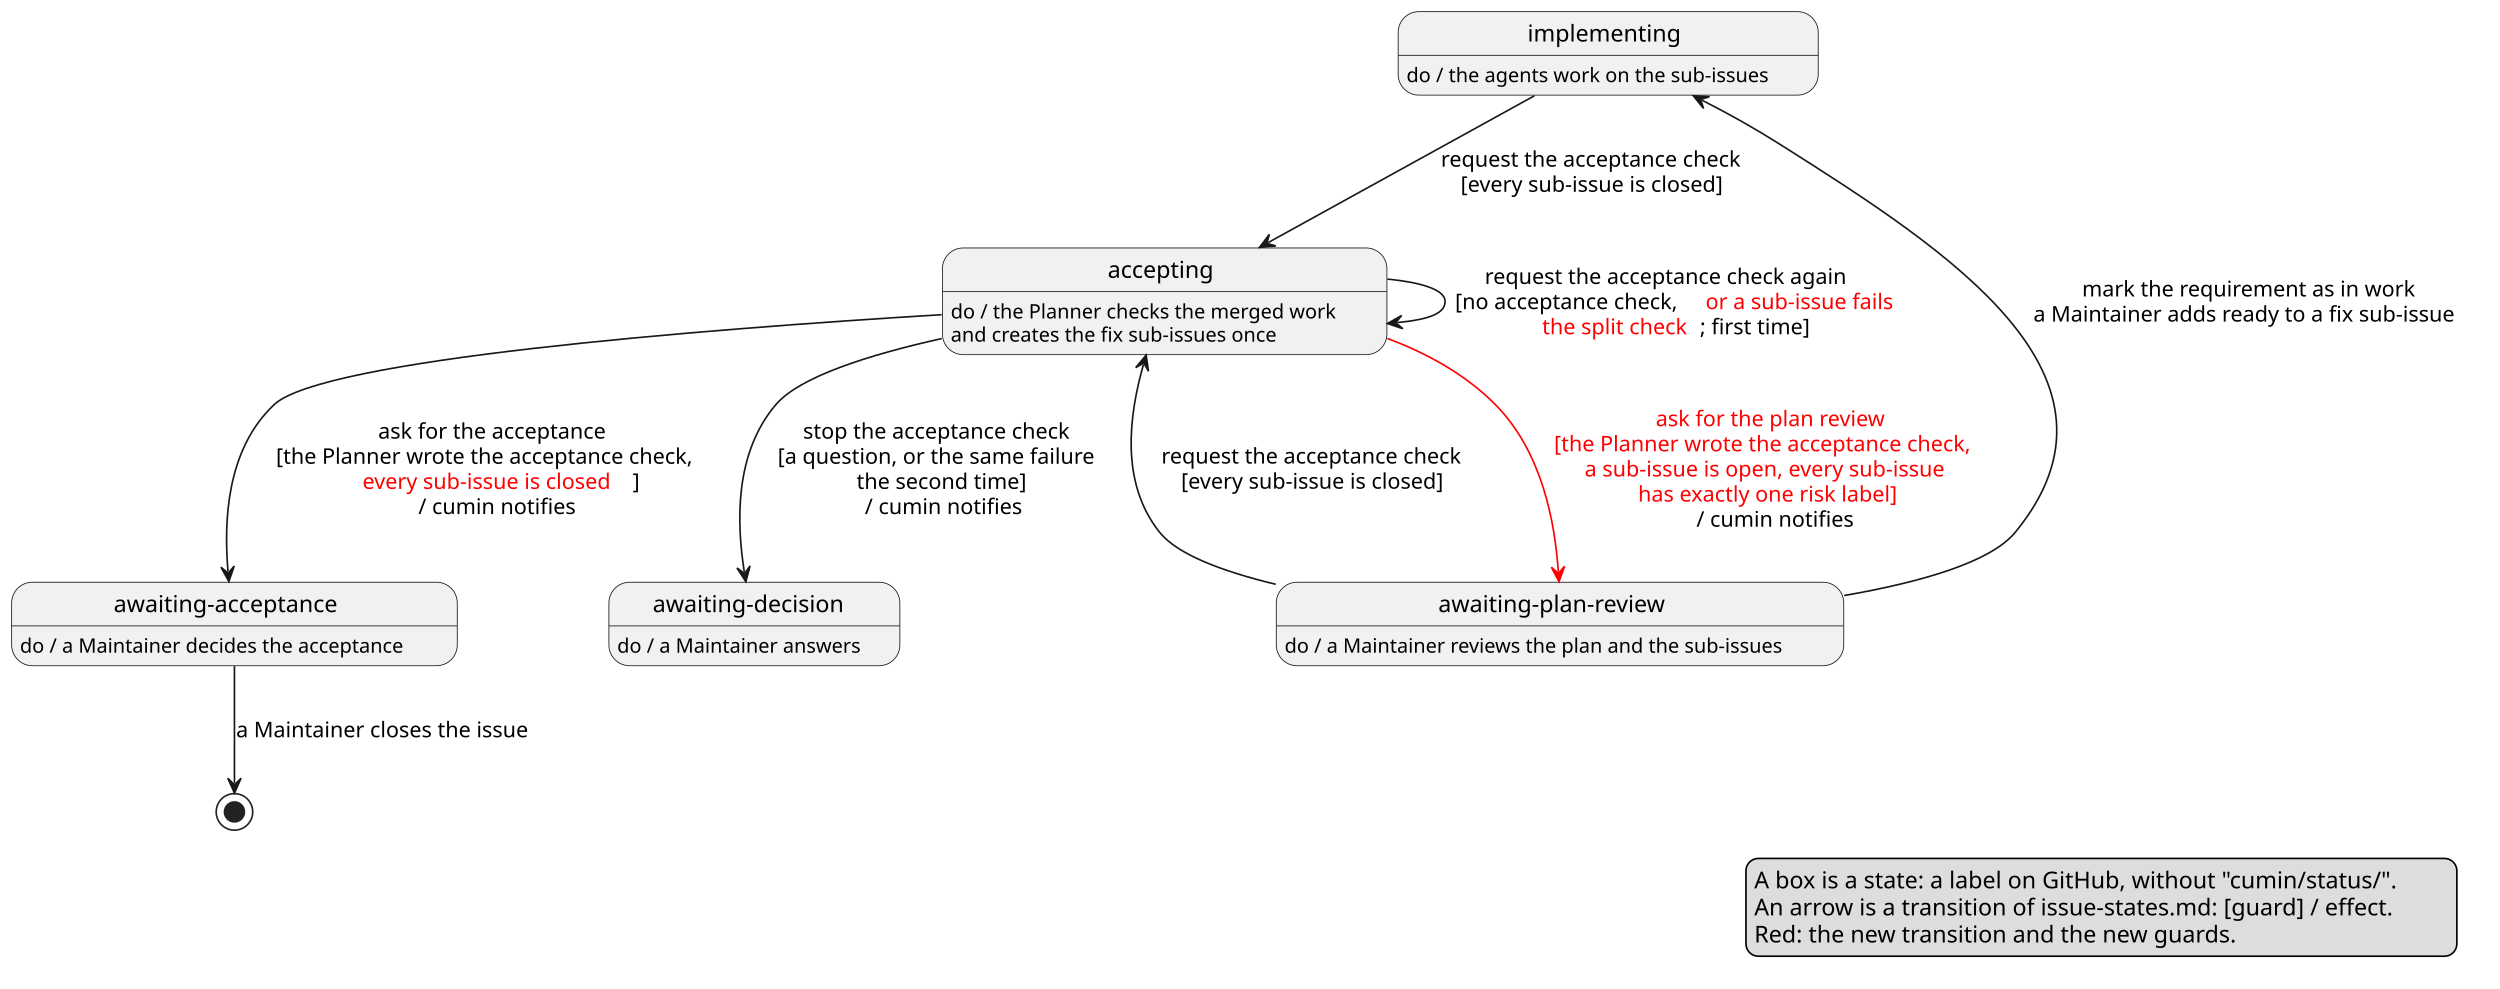
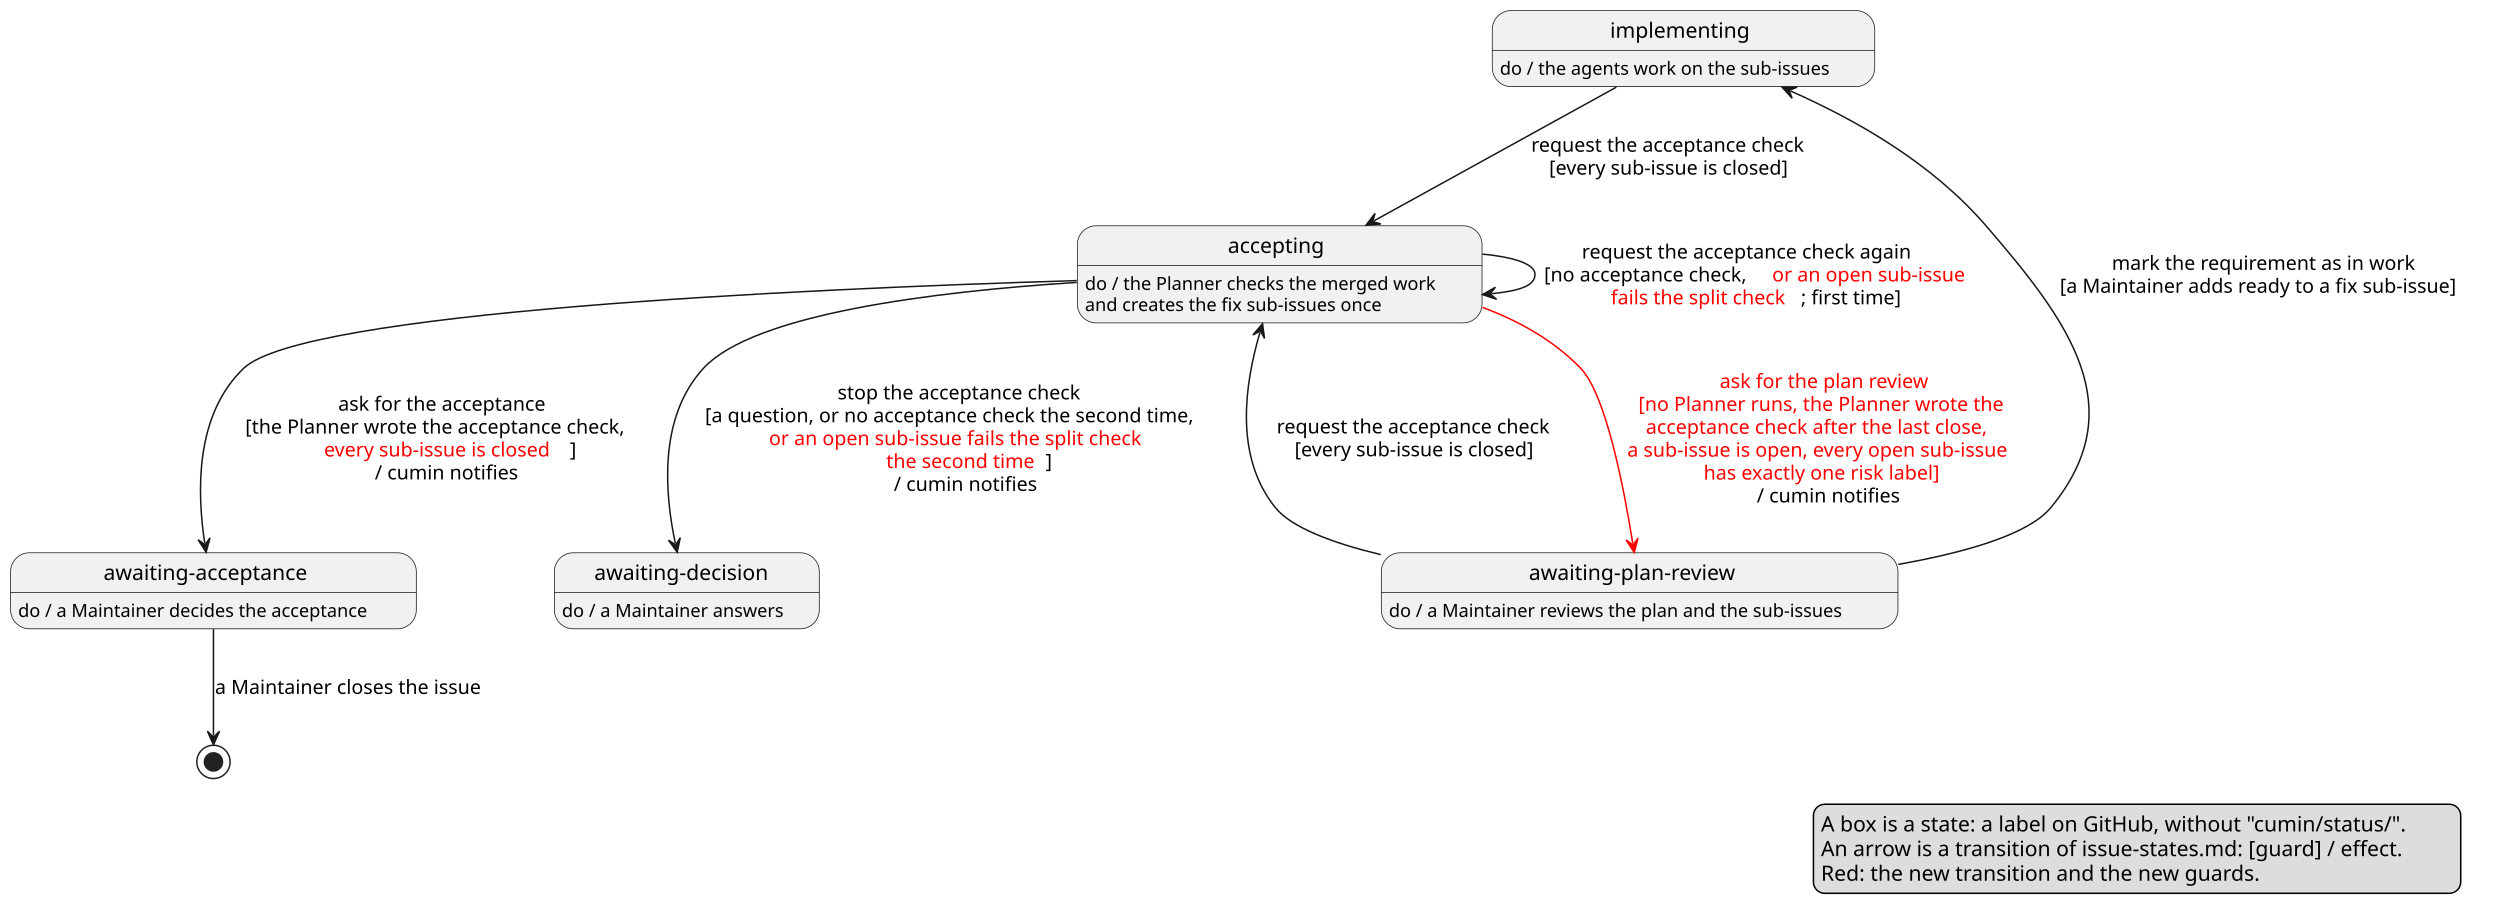
- <svg xmlns="http://www.w3.org/2000/svg" contentStyleType="text/css" data-diagram-type="STATE" height="595px" preserveAspectRatio="none" style="width:1505px;height:595px;background:#FFFFFF;" version="1.1" viewBox="0 0 1505 595" width="1505px" zoomAndPan="magnify">
+ <svg xmlns="http://www.w3.org/2000/svg" contentStyleType="text/css" data-diagram-type="STATE" height="610px" preserveAspectRatio="none" style="width:1653px;height:610px;background:#FFFFFF;" version="1.1" viewBox="0 0 1653 610" width="1653px" zoomAndPan="magnify">
  <defs />
  <g>
    <g id="Implementing">
-       <rect fill="#F1F1F1" height="50.266" rx="12.5" ry="12.5" style="stroke:#181818;stroke-width:0.5;" width="252.875" x="841.7" y="7" />
-       <line style="stroke:#181818;stroke-width:0.5;" x1="841.7" x2="1094.575" y1="33.297" y2="33.297" />
-       <text fill="#000000" font-family="sans-serif" font-size="14" lengthAdjust="spacing" textLength="97.18" x="919.548" y="24.995">implementing</text>
-       <text fill="#000000" font-family="sans-serif" font-size="12" lengthAdjust="spacing" textLength="232.875" x="846.7" y="49.435">do / the agents work on the sub-issues</text>
+       <rect fill="#F1F1F1" height="50.266" rx="12.5" ry="12.5" style="stroke:#181818;stroke-width:0.5;" width="252.875" x="986.7" y="7" />
+       <line style="stroke:#181818;stroke-width:0.5;" x1="986.7" x2="1239.575" y1="33.297" y2="33.297" />
+       <text fill="#000000" font-family="sans-serif" font-size="14" lengthAdjust="spacing" textLength="97.18" x="1064.548" y="24.995">implementing</text>
+       <text fill="#000000" font-family="sans-serif" font-size="12" lengthAdjust="spacing" textLength="232.875" x="991.7" y="49.435">do / the agents work on the sub-issues</text>
    </g>
    <g id="PlanReview">
-       <rect fill="#F1F1F1" height="50.266" rx="12.5" ry="12.5" style="stroke:#181818;stroke-width:0.5;" width="341.603" x="768.33" y="350.5" />
-       <line style="stroke:#181818;stroke-width:0.5;" x1="768.33" x2="1109.934" y1="376.797" y2="376.797" />
-       <text fill="#000000" font-family="sans-serif" font-size="14" lengthAdjust="spacing" textLength="146.576" x="865.844" y="368.495">awaiting-plan-review</text>
-       <text fill="#000000" font-family="sans-serif" font-size="12" lengthAdjust="spacing" textLength="321.603" x="773.33" y="392.935">do / a Maintainer reviews the plan and the sub-issues</text>
+       <rect fill="#F1F1F1" height="50.266" rx="12.5" ry="12.5" style="stroke:#181818;stroke-width:0.5;" width="341.603" x="913.33" y="365.5" />
+       <line style="stroke:#181818;stroke-width:0.5;" x1="913.33" x2="1254.934" y1="391.797" y2="391.797" />
+       <text fill="#000000" font-family="sans-serif" font-size="14" lengthAdjust="spacing" textLength="146.576" x="1010.844" y="383.495">awaiting-plan-review</text>
+       <text fill="#000000" font-family="sans-serif" font-size="12" lengthAdjust="spacing" textLength="321.603" x="918.33" y="407.935">do / a Maintainer reviews the plan and the sub-issues</text>
    </g>
    <g id="Accepting">
-       <rect fill="#F1F1F1" height="64.234" rx="12.5" ry="12.5" style="stroke:#181818;stroke-width:0.5;" width="267.588" x="567.34" y="149.27" />
-       <line style="stroke:#181818;stroke-width:0.5;" x1="567.34" x2="834.928" y1="175.567" y2="175.567" />
-       <text fill="#000000" font-family="sans-serif" font-size="14" lengthAdjust="spacing" textLength="68.612" x="666.828" y="167.265">accepting</text>
-       <text fill="#000000" font-family="sans-serif" font-size="12" lengthAdjust="spacing" textLength="247.588" x="572.34" y="191.706">do / the Planner checks the merged work</text>
-       <text fill="#000000" font-family="sans-serif" font-size="12" lengthAdjust="spacing" textLength="212.42" x="572.34" y="205.674">and creates the fix sub-issues once</text>
+       <rect fill="#F1F1F1" height="64.234" rx="12.5" ry="12.5" style="stroke:#181818;stroke-width:0.5;" width="267.588" x="712.34" y="149.27" />
+       <line style="stroke:#181818;stroke-width:0.5;" x1="712.34" x2="979.928" y1="175.567" y2="175.567" />
+       <text fill="#000000" font-family="sans-serif" font-size="14" lengthAdjust="spacing" textLength="68.612" x="811.828" y="167.265">accepting</text>
+       <text fill="#000000" font-family="sans-serif" font-size="12" lengthAdjust="spacing" textLength="247.588" x="717.34" y="191.706">do / the Planner checks the merged work</text>
+       <text fill="#000000" font-family="sans-serif" font-size="12" lengthAdjust="spacing" textLength="212.42" x="717.34" y="205.674">and creates the fix sub-issues once</text>
    </g>
    <g id="Acceptance">
-       <rect fill="#F1F1F1" height="50.266" rx="12.5" ry="12.5" style="stroke:#181818;stroke-width:0.5;" width="268.273" x="7" y="350.5" />
-       <line style="stroke:#181818;stroke-width:0.5;" x1="7" x2="275.273" y1="376.797" y2="376.797" />
-       <text fill="#000000" font-family="sans-serif" font-size="14" lengthAdjust="spacing" textLength="145.414" x="68.43" y="368.495">awaiting-acceptance</text>
-       <text fill="#000000" font-family="sans-serif" font-size="12" lengthAdjust="spacing" textLength="248.273" x="12" y="392.935">do / a Maintainer decides the acceptance</text>
+       <rect fill="#F1F1F1" height="50.266" rx="12.5" ry="12.5" style="stroke:#181818;stroke-width:0.5;" width="268.273" x="7" y="365.5" />
+       <line style="stroke:#181818;stroke-width:0.5;" x1="7" x2="275.273" y1="391.797" y2="391.797" />
+       <text fill="#000000" font-family="sans-serif" font-size="14" lengthAdjust="spacing" textLength="145.414" x="68.43" y="383.495">awaiting-acceptance</text>
+       <text fill="#000000" font-family="sans-serif" font-size="12" lengthAdjust="spacing" textLength="248.273" x="12" y="407.935">do / a Maintainer decides the acceptance</text>
    </g>
    <g id="Decision">
-       <rect fill="#F1F1F1" height="50.266" rx="12.5" ry="12.5" style="stroke:#181818;stroke-width:0.5;" width="175.168" x="366.55" y="350.5" />
-       <line style="stroke:#181818;stroke-width:0.5;" x1="366.55" x2="541.718" y1="376.797" y2="376.797" />
-       <text fill="#000000" font-family="sans-serif" font-size="14" lengthAdjust="spacing" textLength="122.397" x="392.935" y="368.495">awaiting-decision</text>
-       <text fill="#000000" font-family="sans-serif" font-size="12" lengthAdjust="spacing" textLength="155.168" x="371.55" y="392.935">do / a Maintainer answers</text>
+       <rect fill="#F1F1F1" height="50.266" rx="12.5" ry="12.5" style="stroke:#181818;stroke-width:0.5;" width="175.168" x="366.55" y="365.5" />
+       <line style="stroke:#181818;stroke-width:0.5;" x1="366.55" x2="541.718" y1="391.797" y2="391.797" />
+       <text fill="#000000" font-family="sans-serif" font-size="14" lengthAdjust="spacing" textLength="122.397" x="392.935" y="383.495">awaiting-decision</text>
+       <text fill="#000000" font-family="sans-serif" font-size="12" lengthAdjust="spacing" textLength="155.168" x="371.55" y="407.935">do / a Maintainer answers</text>
    </g>
-     <ellipse cx="141.14" cy="488.77" fill="none" rx="11" ry="11" style="stroke:#222222;stroke-width:1;" />
-     <ellipse cx="141.14" cy="488.77" fill="#222222" rx="6" ry="6" style="stroke:#222222;stroke-width:1;" />
+     <ellipse cx="141.14" cy="503.77" fill="none" rx="11" ry="11" style="stroke:#222222;stroke-width:1;" />
+     <ellipse cx="141.14" cy="503.77" fill="#222222" rx="6" ry="6" style="stroke:#222222;stroke-width:1;" />
    <g class="link" data-entity-1="Implementing" data-entity-2="Accepting" data-source-line="22" data-uid="lnk2" id="link_Implementing_Accepting">
-       <path d="M923.75,57.62 C878.37,82.64 812.974,118.713 763.464,146.013" fill="none" id="Implementing-to-Accepting" style="stroke:#181818;stroke-width:1;" />
-       <polygon fill="#181818" points="758.21,148.91,768.023,148.067,762.588,146.496,764.16,141.061,758.21,148.91" style="stroke:#181818;stroke-width:1;" />
-       <text fill="#000000" font-family="sans-serif" font-size="13" lengthAdjust="spacing" textLength="196.454" x="867.4" y="100.337">request the acceptance check</text>
-       <text fill="#000000" font-family="sans-serif" font-size="13" lengthAdjust="spacing" textLength="172.739" x="879.257" y="115.47">[every sub-issue is closed]</text>
+       <path d="M1068.75,57.62 C1023.37,82.64 957.974,118.713 908.464,146.013" fill="none" id="Implementing-to-Accepting" style="stroke:#181818;stroke-width:1;" />
+       <polygon fill="#181818" points="903.21,148.91,913.023,148.067,907.588,146.496,909.16,141.061,903.21,148.91" style="stroke:#181818;stroke-width:1;" />
+       <text fill="#000000" font-family="sans-serif" font-size="13" lengthAdjust="spacing" textLength="196.454" x="1012.4" y="100.337">request the acceptance check</text>
+       <text fill="#000000" font-family="sans-serif" font-size="13" lengthAdjust="spacing" textLength="172.739" x="1024.257" y="115.47">[every sub-issue is closed]</text>
    </g>
    <g class="link" data-entity-1="PlanReview" data-entity-2="Accepting" data-source-line="23" data-uid="lnk3" id="link_PlanReview_Accepting">
-       <path d="M768,351.75 C735.72,343.95 708.72,333.73 698.14,320.5 C674.23,290.64 679.639,250.141 688.349,219.511" fill="none" id="PlanReview-to-Accepting" style="stroke:#181818;stroke-width:1;" />
-       <polygon fill="#181818" points="689.99,213.74,683.681,221.303,688.622,218.549,691.376,223.491,689.99,213.74" style="stroke:#181818;stroke-width:1;" />
-       <text fill="#000000" font-family="sans-serif" font-size="13" lengthAdjust="spacing" textLength="196.454" x="699.14" y="279.067">request the acceptance check</text>
-       <text fill="#000000" font-family="sans-serif" font-size="13" lengthAdjust="spacing" textLength="172.739" x="710.997" y="294.2">[every sub-issue is closed]</text>
+       <path d="M913,366.75 C880.72,358.95 853.72,348.73 843.14,335.5 C815.81,301.36 823.149,253.627 833.099,219.757" fill="none" id="PlanReview-to-Accepting" style="stroke:#181818;stroke-width:1;" />
+       <polygon fill="#181818" points="834.79,214,828.415,221.508,833.381,218.797,836.091,223.762,834.79,214" style="stroke:#181818;stroke-width:1;" />
+       <text fill="#000000" font-family="sans-serif" font-size="13" lengthAdjust="spacing" textLength="196.454" x="844.14" y="286.567">request the acceptance check</text>
+       <text fill="#000000" font-family="sans-serif" font-size="13" lengthAdjust="spacing" textLength="172.739" x="855.997" y="301.7">[every sub-issue is closed]</text>
    </g>
    <g class="link" data-entity-1="Accepting" data-entity-2="PlanReview" data-source-line="25" data-uid="lnk5" id="link_Accepting_PlanReview">
-       <path d="M835.18,203.74 C859.21,212.73 882.26,225.47 900.14,243.5 C928.64,272.27 936.061,314.895 938.111,344.165" fill="none" id="Accepting-to-PlanReview" style="stroke:#FF0000;stroke-width:1;" />
-       <polygon fill="#FF0000" points="938.53,350.15,941.891,340.892,938.181,345.162,933.911,341.452,938.53,350.15" style="stroke:#FF0000;stroke-width:1;" />
-       <text fill="#FF0000" font-family="sans-serif" font-size="13" lengthAdjust="spacing" textLength="149.354" x="996.763" y="256.567">ask for the plan review</text>
-       <text fill="#FF0000" font-family="sans-serif" font-size="13" lengthAdjust="spacing" textLength="271.819" x="935.53" y="271.7">[the Planner wrote the acceptance check,</text>
-       <text fill="#FF0000" font-family="sans-serif" font-size="13" lengthAdjust="spacing" textLength="235.016" x="953.932" y="286.832">a sub-issue is open, every sub-issue</text>
-       <text fill="#FF0000" font-family="sans-serif" font-size="13" lengthAdjust="spacing" textLength="170.676" x="986.102" y="301.965">has exactly one risk label]</text>
-       <text fill="#000000" font-family="sans-serif" font-size="13" lengthAdjust="spacing" textLength="100.407" x="1021.236" y="317.098">/ cumin notifies</text>
+       <path d="M980.33,203.25 C1004.42,212.28 1027.46,225.16 1045.14,243.5 C1061.85,260.85 1073.691,322.486 1079.601,359.366" fill="none" id="Accepting-to-PlanReview" style="stroke:#FF0000;stroke-width:1;" />
+       <polygon fill="#FF0000" points="1080.55,365.29,1083.075,355.771,1079.759,360.353,1075.176,357.036,1080.55,365.29" style="stroke:#FF0000;stroke-width:1;" />
+       <text fill="#FF0000" font-family="sans-serif" font-size="13" lengthAdjust="spacing" textLength="149.354" x="1137.088" y="256.567">ask for the plan review</text>
+       <text fill="#FF0000" font-family="sans-serif" font-size="13" lengthAdjust="spacing" textLength="256.959" x="1083.286" y="271.7">[no Planner runs, the Planner wrote the</text>
+       <text fill="#FF0000" font-family="sans-serif" font-size="13" lengthAdjust="spacing" textLength="247.064" x="1088.234" y="286.832">acceptance check after the last close,</text>
+       <text fill="#FF0000" font-family="sans-serif" font-size="13" lengthAdjust="spacing" textLength="271.591" x="1075.97" y="301.965">a sub-issue is open, every open sub-issue</text>
+       <text fill="#FF0000" font-family="sans-serif" font-size="13" lengthAdjust="spacing" textLength="170.676" x="1126.428" y="317.098">has exactly one risk label]</text>
+       <text fill="#000000" font-family="sans-serif" font-size="13" lengthAdjust="spacing" textLength="100.407" x="1161.562" y="332.231">/ cumin notifies</text>
    </g>
    <g class="link" data-entity-1="PlanReview" data-entity-2="Implementing" data-source-line="24" data-uid="lnk4" id="link_PlanReview_Implementing">
-       <path d="M1110.23,358.51 C1156.79,350.4 1198.48,338.35 1213.14,320.5 C1290.04,226.92 1174.53,151.99 1072.14,87.27 C1055.45,76.72 1041.813,69.119 1024.683,60.369" fill="none" id="PlanReview-to-Implementing" style="stroke:#181818;stroke-width:1;" />
-       <polygon fill="#181818" points="1019.34,57.64,1025.535,65.296,1023.793,59.914,1029.175,58.172,1019.34,57.64" style="stroke:#181818;stroke-width:1;" />
-       <text fill="#000000" font-family="sans-serif" font-size="13" lengthAdjust="spacing" textLength="214.335" x="1253.408" y="178.457">mark the requirement as in work</text>
-       <text fill="#000000" font-family="sans-serif" font-size="13" lengthAdjust="spacing" textLength="272.93" x="1224.11" y="193.59">a Maintainer adds ready to a fix sub-issue</text>
+       <path d="M1255.08,373.19 C1300.86,365.07 1341.71,353.09 1356.14,335.5 C1410.02,269.84 1368.68,213.54 1313.14,149.27 C1276.91,107.35 1227.105,79.312 1183.835,60.123" fill="none" id="PlanReview-to-Implementing" style="stroke:#181818;stroke-width:1;" />
+       <polygon fill="#181818" points="1178.35,57.69,1184.956,64.995,1182.921,59.717,1188.199,57.682,1178.35,57.69" style="stroke:#181818;stroke-width:1;" />
+       <text fill="#000000" font-family="sans-serif" font-size="13" lengthAdjust="spacing" textLength="214.335" x="1396.319" y="178.457">mark the requirement as in work</text>
+       <text fill="#000000" font-family="sans-serif" font-size="13" lengthAdjust="spacing" textLength="283.074" x="1361.95" y="193.59">[a Maintainer adds ready to a fix sub-issue]</text>
    </g>
    <g class="link" data-entity-1="Accepting" data-entity-2="Acceptance" data-source-line="26" data-uid="lnk6" id="link_Accepting_Acceptance">
-       <path d="M566.85,189.44 C417.71,198.56 194,216.52 165.14,243.5 C136.14,270.61 134.707,314.272 137.267,344.092" fill="none" id="Accepting-to-Acceptance" style="stroke:#181818;stroke-width:1;" />
-       <polygon fill="#181818" points="137.78,350.07,140.995,340.761,137.352,345.088,133.025,341.445,137.78,350.07" style="stroke:#181818;stroke-width:1;" />
-       <text fill="#000000" font-family="sans-serif" font-size="13" lengthAdjust="spacing" textLength="148.833" x="227.633" y="264.067">ask for the acceptance</text>
-       <text fill="#000000" font-family="sans-serif" font-size="13" lengthAdjust="spacing" textLength="271.819" x="166.14" y="279.2">[the Planner wrote the acceptance check,</text>
-       <text fill="#FF0000" font-family="sans-serif" font-size="13" lengthAdjust="spacing" textLength="162.595" x="218.216" y="294.332">every sub-issue is closed</text>
-       <text fill="#000000" font-family="sans-serif" font-size="13" lengthAdjust="spacing" textLength="5.072" x="380.811" y="294.332">]</text>
-       <text fill="#000000" font-family="sans-serif" font-size="13" lengthAdjust="spacing" textLength="100.407" x="251.846" y="309.465">/ cumin notifies</text>
+       <path d="M711.93,185.52 C523.77,191.23 200.07,206.37 161.14,243.5 C128.44,274.7 130.426,326.407 135.366,359.207" fill="none" id="Accepting-to-Acceptance" style="stroke:#181818;stroke-width:1;" />
+       <polygon fill="#181818" points="136.26,365.14,138.875,355.645,135.515,360.196,130.964,356.836,136.26,365.14" style="stroke:#181818;stroke-width:1;" />
+       <text fill="#000000" font-family="sans-serif" font-size="13" lengthAdjust="spacing" textLength="148.833" x="223.633" y="271.567">ask for the acceptance</text>
+       <text fill="#000000" font-family="sans-serif" font-size="13" lengthAdjust="spacing" textLength="271.819" x="162.14" y="286.7">[the Planner wrote the acceptance check,</text>
+       <text fill="#FF0000" font-family="sans-serif" font-size="13" lengthAdjust="spacing" textLength="162.595" x="214.216" y="301.832">every sub-issue is closed</text>
+       <text fill="#000000" font-family="sans-serif" font-size="13" lengthAdjust="spacing" textLength="5.072" x="376.811" y="301.832">]</text>
+       <text fill="#000000" font-family="sans-serif" font-size="13" lengthAdjust="spacing" textLength="100.407" x="247.846" y="316.965">/ cumin notifies</text>
    </g>
    <g class="link" data-entity-1="Accepting" data-entity-2="Accepting" data-source-line="27" data-uid="lnk7" id="link_Accepting_Accepting">
-       <path d="M835.2,168 C855.87,170.02 869.93,174.48 869.93,181.39 C869.93,188.29 861.841,192.164 841.171,194.194" fill="none" id="Accepting-to-Accepting" style="stroke:#181818;stroke-width:1;" />
-       <polygon fill="#181818" points="835.2,194.78,844.548,197.881,840.176,194.291,843.766,189.919,835.2,194.78" style="stroke:#181818;stroke-width:1;" />
-       <text fill="#000000" font-family="sans-serif" font-size="13" lengthAdjust="spacing" textLength="236.622" x="893.802" y="170.957">request the acceptance check again</text>
-       <text fill="#000000" font-family="sans-serif" font-size="13" lengthAdjust="spacing" textLength="146.682" x="875.93" y="186.09">[no acceptance check,</text>
-       <text fill="#FF0000" font-family="sans-serif" font-size="13" lengthAdjust="spacing" textLength="121.551" x="1026.744" y="186.09">or a sub-issue fails</text>
-       <text fill="#FF0000" font-family="sans-serif" font-size="13" lengthAdjust="spacing" textLength="95.005" x="928.365" y="201.222">the split check</text>
-       <text fill="#000000" font-family="sans-serif" font-size="13" lengthAdjust="spacing" textLength="72.49" x="1023.37" y="201.222">; first time]</text>
+       <path d="M980.2,168 C1000.87,170.02 1014.93,174.48 1014.93,181.39 C1014.93,188.29 1006.841,192.164 986.171,194.194" fill="none" id="Accepting-to-Accepting" style="stroke:#181818;stroke-width:1;" />
+       <polygon fill="#181818" points="980.2,194.78,989.548,197.881,985.176,194.291,988.766,189.919,980.2,194.78" style="stroke:#181818;stroke-width:1;" />
+       <text fill="#000000" font-family="sans-serif" font-size="13" lengthAdjust="spacing" textLength="236.622" x="1045.873" y="170.957">request the acceptance check again</text>
+       <text fill="#000000" font-family="sans-serif" font-size="13" lengthAdjust="spacing" textLength="146.682" x="1020.93" y="186.09">[no acceptance check,</text>
+       <text fill="#FF0000" font-family="sans-serif" font-size="13" lengthAdjust="spacing" textLength="135.694" x="1171.744" y="186.09">or an open sub-issue</text>
+       <text fill="#FF0000" font-family="sans-serif" font-size="13" lengthAdjust="spacing" textLength="125.677" x="1065.1" y="201.222">fails the split check</text>
+       <text fill="#000000" font-family="sans-serif" font-size="13" lengthAdjust="spacing" textLength="72.49" x="1190.777" y="201.222">; first time]</text>
    </g>
    <g class="link" data-entity-1="Accepting" data-entity-2="Decision" data-source-line="28" data-uid="lnk8" id="link_Accepting_Decision">
-       <path d="M566.93,203.81 C522.8,213.64 481.35,226.86 467.14,243.5 C441.87,273.07 443.496,315.273 448.066,344.263" fill="none" id="Accepting-to-Decision" style="stroke:#181818;stroke-width:1;" />
-       <polygon fill="#181818" points="449,350.19,451.55,340.677,448.221,345.251,443.647,341.923,449,350.19" style="stroke:#181818;stroke-width:1;" />
-       <text fill="#000000" font-family="sans-serif" font-size="13" lengthAdjust="spacing" textLength="174.827" x="483.416" y="264.067">stop the acceptance check</text>
-       <text fill="#000000" font-family="sans-serif" font-size="13" lengthAdjust="spacing" textLength="205.378" x="468.14" y="279.2">[a question, or the same failure</text>
-       <text fill="#000000" font-family="sans-serif" font-size="13" lengthAdjust="spacing" textLength="110.405" x="515.627" y="294.332">the second time]</text>
-       <text fill="#000000" font-family="sans-serif" font-size="13" lengthAdjust="spacing" textLength="100.407" x="520.626" y="309.465">/ cumin notifies</text>
+       <path d="M711.91,186.73 C615.87,192.89 498.01,207.75 465.14,243.5 C434.92,276.37 439.725,326.978 446.515,359.259" fill="none" id="Accepting-to-Decision" style="stroke:#181818;stroke-width:1;" />
+       <polygon fill="#181818" points="447.75,365.13,449.812,355.499,446.721,360.237,441.983,357.146,447.75,365.13" style="stroke:#181818;stroke-width:1;" />
+       <text fill="#000000" font-family="sans-serif" font-size="13" lengthAdjust="spacing" textLength="174.827" x="553.779" y="264.067">stop the acceptance check</text>
+       <text fill="#000000" font-family="sans-serif" font-size="13" lengthAdjust="spacing" textLength="350.105" x="466.14" y="279.2">[a question, or no acceptance check the second time,</text>
+       <text fill="#FF0000" font-family="sans-serif" font-size="13" lengthAdjust="spacing" textLength="265.503" x="508.441" y="294.332">or an open sub-issue fails the split check</text>
+       <text fill="#FF0000" font-family="sans-serif" font-size="13" lengthAdjust="spacing" textLength="105.333" x="585.99" y="309.465">the second time</text>
+       <text fill="#000000" font-family="sans-serif" font-size="13" lengthAdjust="spacing" textLength="5.072" x="691.323" y="309.465">]</text>
+       <text fill="#000000" font-family="sans-serif" font-size="13" lengthAdjust="spacing" textLength="100.407" x="590.989" y="324.598">/ cumin notifies</text>
    </g>
    <g class="link" data-entity-1="Acceptance" data-entity-2=".end." data-source-line="29" data-uid="lnk10" id="link_Acceptance_.end.">
-       <path d="M141.14,401.03 C141.14,424.92 141.14,454.19 141.14,471.47" fill="none" id="Acceptance-to-*end*" style="stroke:#181818;stroke-width:1;" />
-       <polygon fill="#181818" points="141.14,477.47,145.14,468.47,141.14,472.47,137.14,468.47,141.14,477.47" style="stroke:#181818;stroke-width:1;" />
-       <text fill="#000000" font-family="sans-serif" font-size="13" lengthAdjust="spacing" textLength="188.773" x="142.14" y="443.837">a Maintainer closes the issue</text>
+       <path d="M141.14,416.03 C141.14,439.92 141.14,469.19 141.14,486.47" fill="none" id="Acceptance-to-*end*" style="stroke:#181818;stroke-width:1;" />
+       <polygon fill="#181818" points="141.14,492.47,145.14,483.47,141.14,487.47,137.14,483.47,141.14,492.47" style="stroke:#181818;stroke-width:1;" />
+       <text fill="#000000" font-family="sans-serif" font-size="13" lengthAdjust="spacing" textLength="188.773" x="142.14" y="458.837">a Maintainer closes the issue</text>
    </g>
    <g class="legend" data-source-line="31">
-       <rect fill="#DDDDDD" height="58.891" rx="7.5" ry="7.5" style="stroke:#000000;stroke-width:1;" width="427.983" x="1051.057" y="516.77" />
-       <text fill="#000000" font-family="sans-serif" font-size="14" lengthAdjust="spacing" textLength="417.983" x="1056.057" y="534.765">A box is a state: a label on GitHub, without "cumin/status/".</text>
-       <text fill="#000000" font-family="sans-serif" font-size="14" lengthAdjust="spacing" textLength="415.372" x="1056.057" y="551.062">An arrow is a transition of issue-states.md: [guard] / effect.</text>
-       <text fill="#000000" font-family="sans-serif" font-size="14" lengthAdjust="spacing" textLength="312.683" x="1056.057" y="567.359">Red: the new transition and the new guards.</text>
+       <rect fill="#DDDDDD" height="58.891" rx="7.5" ry="7.5" style="stroke:#000000;stroke-width:1;" width="427.983" x="1199.04" y="531.77" />
+       <text fill="#000000" font-family="sans-serif" font-size="14" lengthAdjust="spacing" textLength="417.983" x="1204.04" y="549.765">A box is a state: a label on GitHub, without "cumin/status/".</text>
+       <text fill="#000000" font-family="sans-serif" font-size="14" lengthAdjust="spacing" textLength="415.372" x="1204.04" y="566.062">An arrow is a transition of issue-states.md: [guard] / effect.</text>
+       <text fill="#000000" font-family="sans-serif" font-size="14" lengthAdjust="spacing" textLength="312.683" x="1204.04" y="582.359">Red: the new transition and the new guards.</text>
    </g>
  </g>
</svg>
